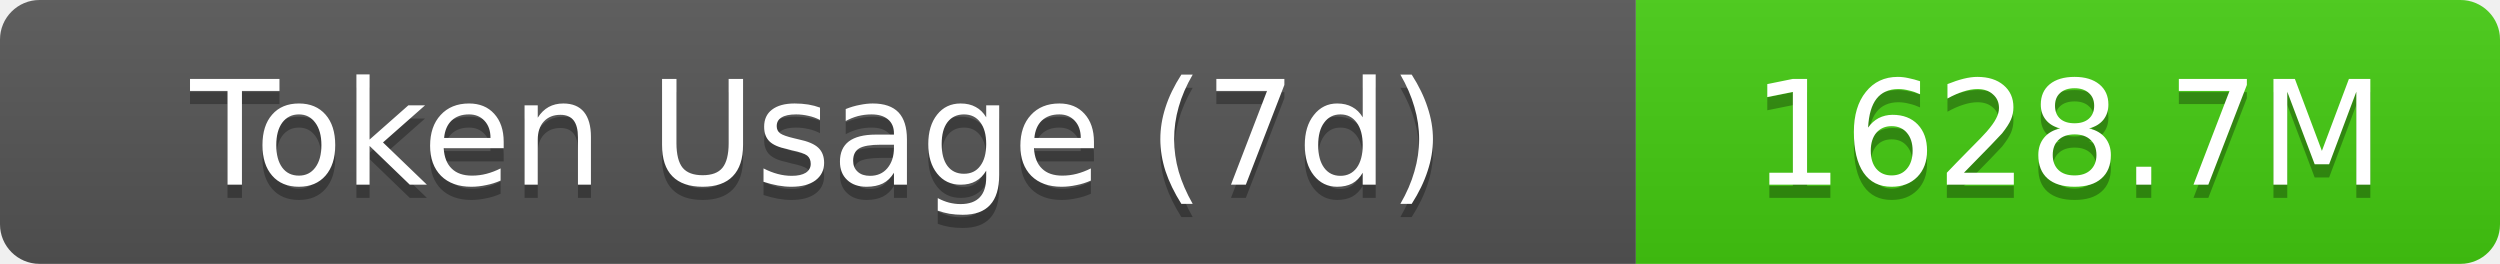
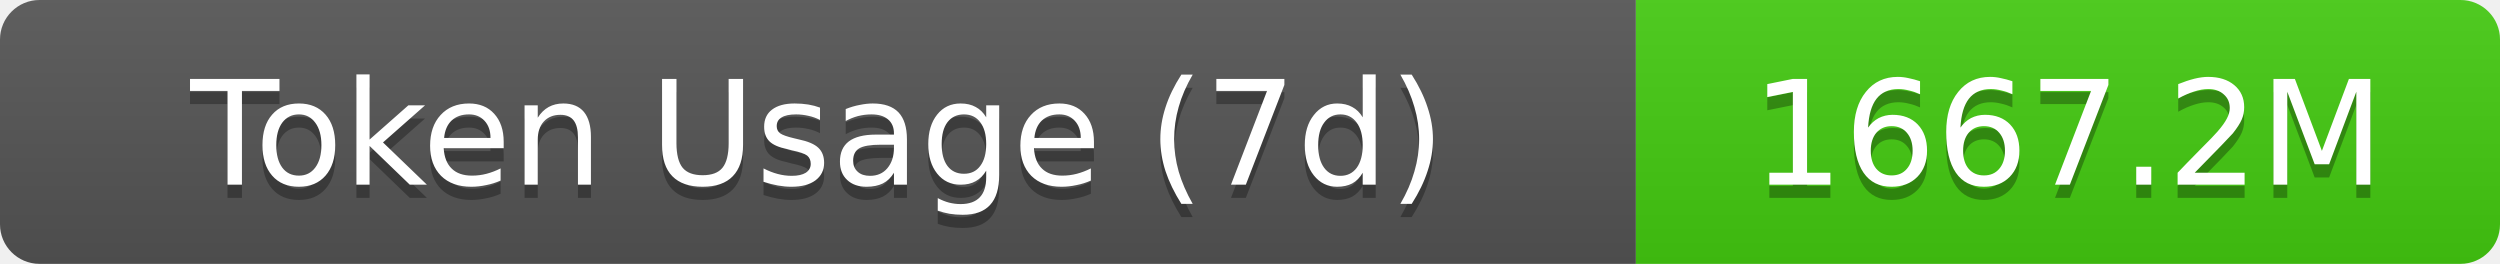
- <svg xmlns="http://www.w3.org/2000/svg" width="189.5" height="20" role="img" aria-label="Token Usage (7d): 1628.7M">
+ <svg xmlns="http://www.w3.org/2000/svg" width="189.5" height="20" role="img" aria-label="Token Usage (7d): 1667.2M">
  <linearGradient id="s" x2="0" y2="100%">
    <stop offset="0" stop-color="#bbb" stop-opacity=".1" />
    <stop offset="1" stop-opacity=".1" />
  </linearGradient>
  <clipPath id="r">
    <rect width="189.5" height="20" rx="3" fill="#fff" />
  </clipPath>
  <g clip-path="url(#r)">
    <rect width="124" height="20" fill="#555" />
    <rect x="124" width="65.5" height="20" fill="#4c1" />
    <rect width="189.5" height="20" fill="url(#s)" />
  </g>
  <g fill="#fff" text-anchor="middle" font-family="Verdana,Geneva,DejaVu Sans,sans-serif" text-rendering="geometricPrecision" font-size="11">
    <text aria-hidden="true" x="62" y="15" fill="#010101" fill-opacity=".3">Token Usage (7d)</text>
    <text x="62" y="14">Token Usage (7d)</text>
-     <text aria-hidden="true" x="156.75" y="15" fill="#010101" fill-opacity=".3">1628.7M</text>
-     <text x="156.75" y="14">1628.7M</text>
+     <text aria-hidden="true" x="156.75" y="15" fill="#010101" fill-opacity=".3">1667.2M</text>
+     <text x="156.75" y="14">1667.2M</text>
  </g>
</svg>
